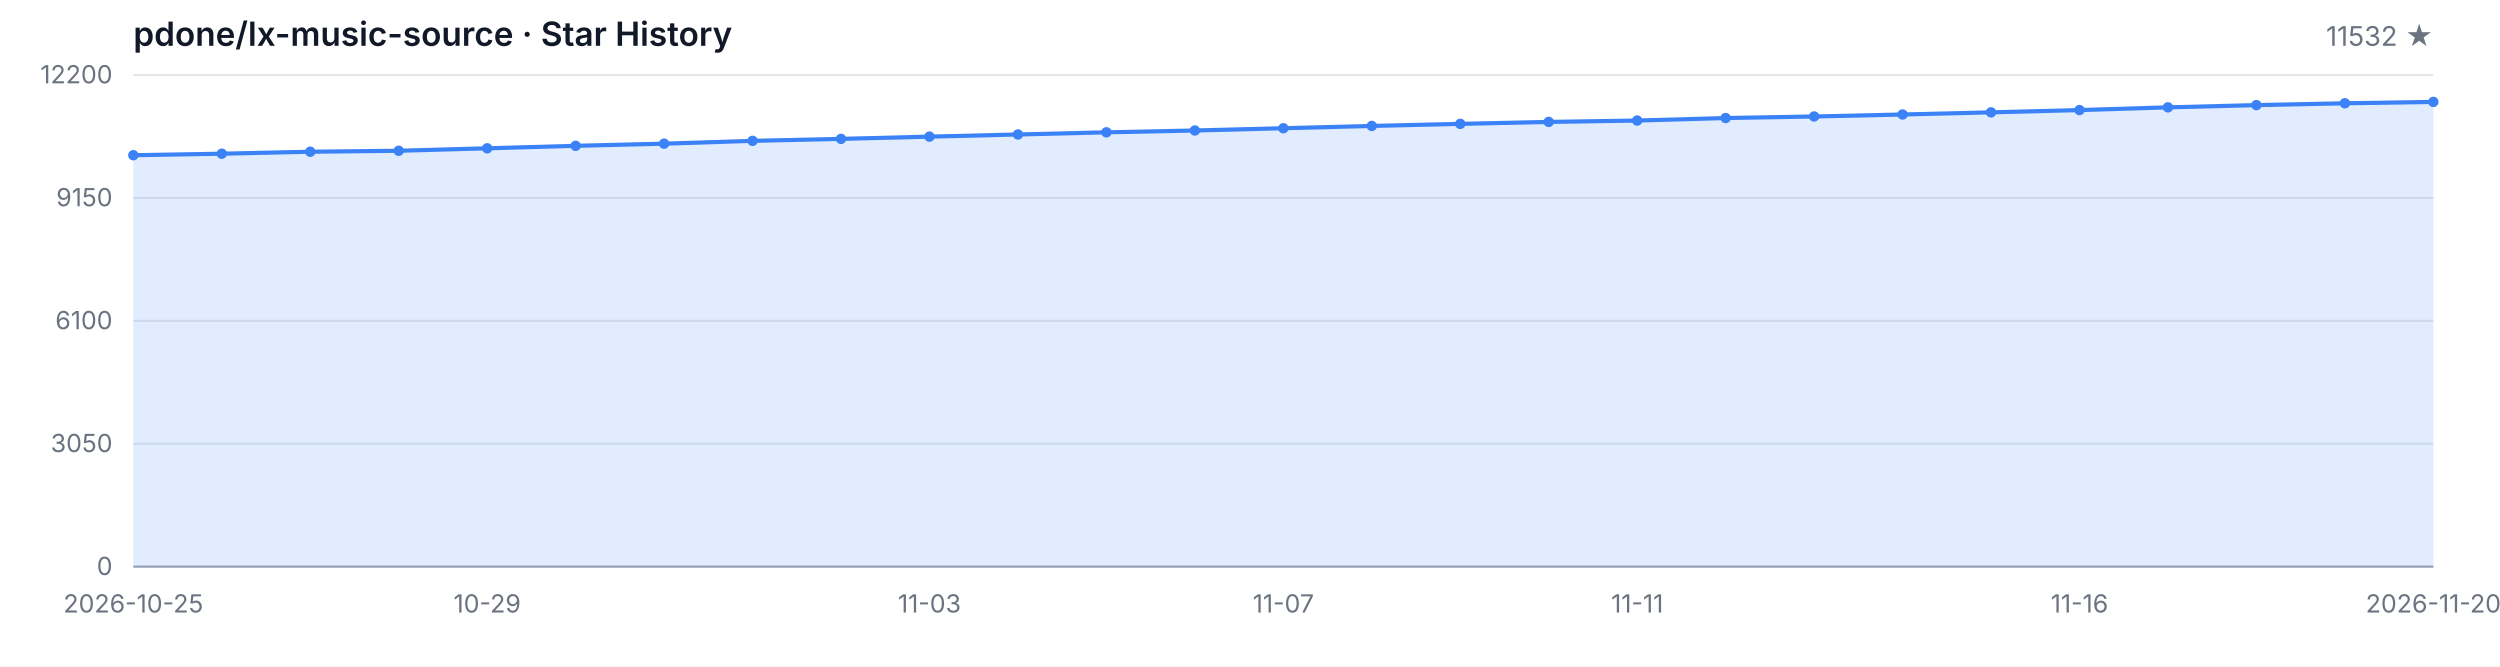
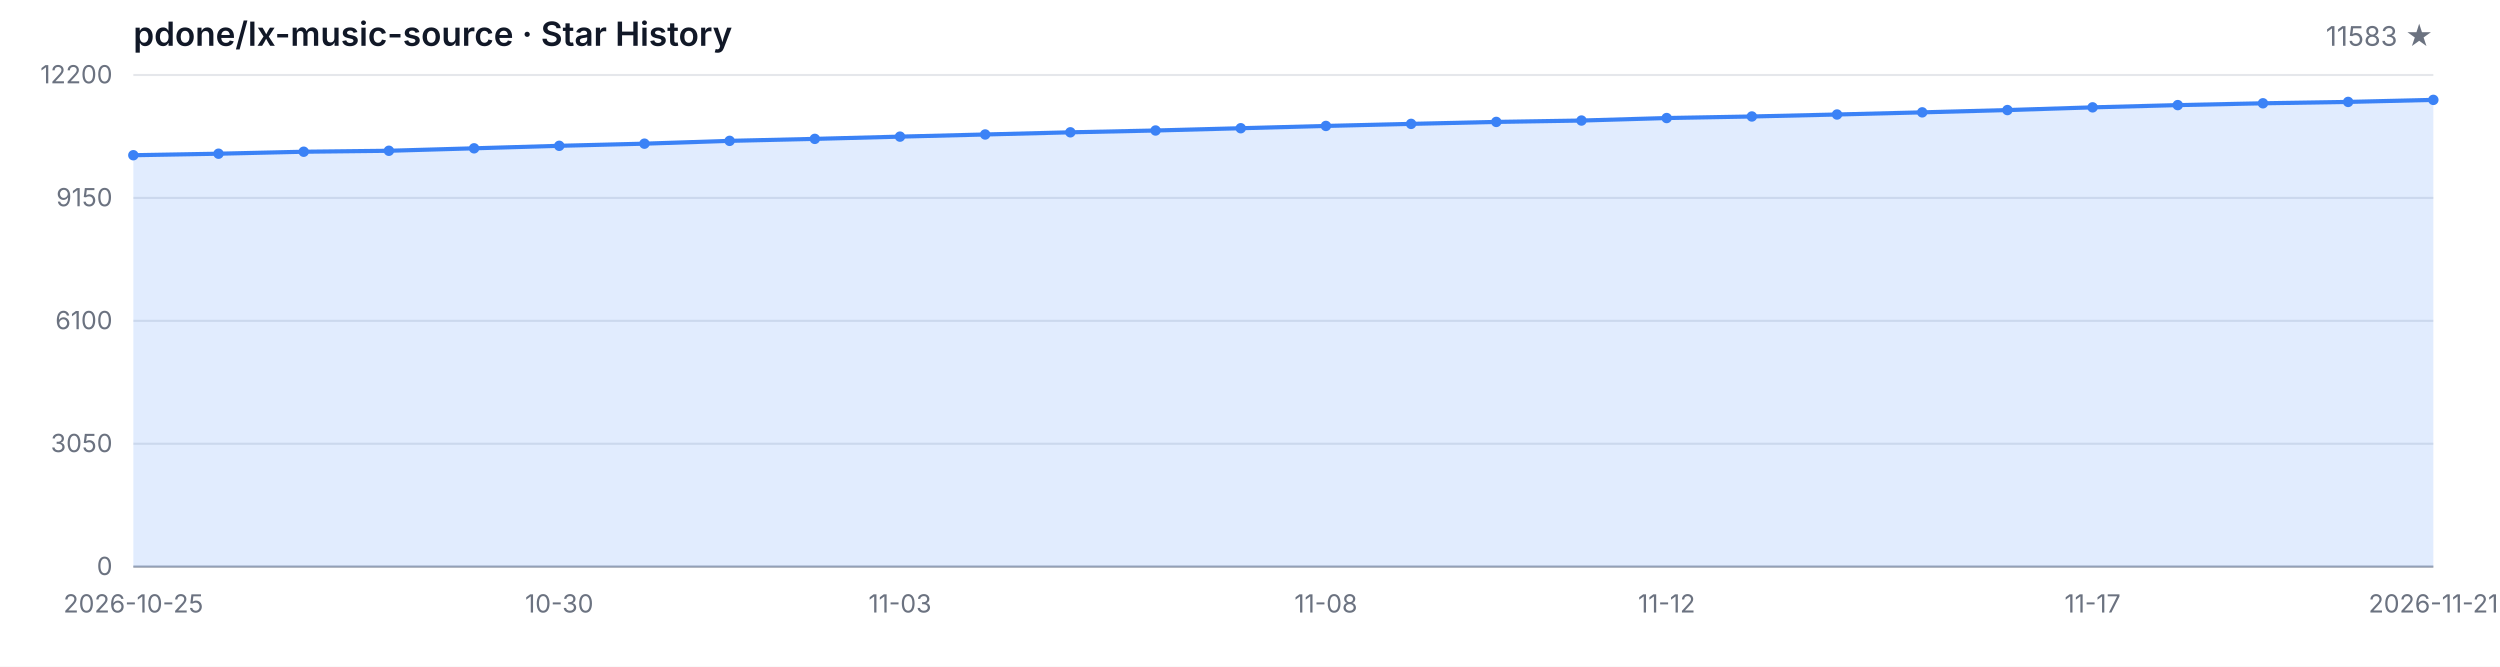
<svg xmlns="http://www.w3.org/2000/svg" width="1200" height="320" viewBox="0 0 1200 320" role="img" aria-label="Star History">
  <style>
  .bg { fill: #ffffff; }
  .grid { stroke: #e5e7eb; stroke-width: 1; }
  .axis { stroke: #9ca3af; stroke-width: 1; }
  .area { fill: rgba(59, 130, 246, 0.15); }
  .line { fill: none; stroke: #3b82f6; stroke-width: 2; stroke-linejoin: round; stroke-linecap: round; }
  .dot { fill: #3b82f6; }
  .tlabel { fill: #6b7280; font-family: -apple-system, BlinkMacSystemFont, 'Segoe UI', sans-serif; font-size: 12px; }
  .title { fill: #111827; font-family: -apple-system, BlinkMacSystemFont, 'Segoe UI', sans-serif; font-size: 16px; font-weight: 600; }
  .subtitle { fill: #6b7280; font-family: -apple-system, BlinkMacSystemFont, 'Segoe UI', sans-serif; font-size: 13px; }
  @media (prefers-color-scheme: dark) {
    .bg { fill: #0d1117; }
    .grid { stroke: #21262d; }
    .axis { stroke: #484f58; }
    .area { fill: rgba(58, 132, 255, 0.18); }
    .line { stroke: #58a6ff; }
    .dot { fill: #58a6ff; }
    .tlabel { fill: #8b949e; }
    .title { fill: #c9d1d9; }
    .subtitle { fill: #8b949e; }
  }
</style>
  <rect class="bg" width="1200" height="320" />
  <text class="title" x="64" y="22">pdone/lx-music-source · Star History</text>
-   <text class="subtitle" x="1168" y="22" text-anchor="end">11532 ★</text>
+   <text class="subtitle" x="1168" y="22" text-anchor="end">11583 ★</text>
  <line class="grid" x1="64" y1="272.00" x2="1168" y2="272.00" />
  <line class="grid" x1="64" y1="213.00" x2="1168" y2="213.00" />
  <line class="grid" x1="64" y1="154.00" x2="1168" y2="154.00" />
  <line class="grid" x1="64" y1="95.00" x2="1168" y2="95.00" />
  <line class="grid" x1="64" y1="36.00" x2="1168" y2="36.00" />
  <text class="tlabel" x="54" y="276.00" text-anchor="end">0</text>
  <text class="tlabel" x="54" y="217.00" text-anchor="end">3050</text>
  <text class="tlabel" x="54" y="158.00" text-anchor="end">6100</text>
  <text class="tlabel" x="54" y="99.00" text-anchor="end">9150</text>
  <text class="tlabel" x="54" y="40.00" text-anchor="end">12200</text>
  <line class="axis" x1="64" y1="272" x2="1168" y2="272" />
-   <path class="area" d="M 64.00 272.00 L 64.00 74.51 L 106.46 73.78 L 148.92 72.83 L 191.38 72.37 L 233.85 71.19 L 276.31 69.99 L 318.77 68.96 L 361.23 67.61 L 403.69 66.66 L 446.15 65.58 L 488.62 64.55 L 531.08 63.51 L 573.54 62.64 L 616.00 61.55 L 658.46 60.45 L 700.92 59.46 L 743.38 58.52 L 785.85 57.86 L 828.31 56.66 L 870.77 55.91 L 913.23 54.96 L 955.69 53.93 L 998.15 52.83 L 1040.62 51.53 L 1083.08 50.45 L 1125.54 49.58 L 1168.00 48.92 L 1168.00 272.00 Z" />
-   <path class="line" d="M 64.00 74.51 L 106.46 73.78 L 148.92 72.83 L 191.38 72.37 L 233.85 71.19 L 276.31 69.99 L 318.77 68.96 L 361.23 67.61 L 403.69 66.66 L 446.15 65.58 L 488.62 64.55 L 531.08 63.51 L 573.54 62.64 L 616.00 61.55 L 658.46 60.45 L 700.92 59.46 L 743.38 58.52 L 785.85 57.86 L 828.31 56.66 L 870.77 55.91 L 913.23 54.96 L 955.69 53.93 L 998.15 52.83 L 1040.62 51.53 L 1083.08 50.45 L 1125.54 49.58 L 1168.00 48.92" />
+   <path class="area" d="M 64.00 272.00 L 64.00 74.51 L 104.89 73.78 L 145.78 72.83 L 186.67 72.37 L 227.56 71.19 L 268.44 69.99 L 309.33 68.96 L 350.22 67.61 L 391.11 66.66 L 432.00 65.58 L 472.89 64.55 L 513.78 63.51 L 554.67 62.64 L 595.56 61.55 L 636.44 60.45 L 677.33 59.46 L 718.22 58.52 L 759.11 57.86 L 800.00 56.66 L 840.89 55.91 L 881.78 54.96 L 922.67 53.93 L 963.56 52.83 L 1004.44 51.53 L 1045.33 50.45 L 1086.22 49.58 L 1127.11 48.92 L 1168.00 47.94 L 1168.00 272.00 Z" />
+   <path class="line" d="M 64.00 74.51 L 104.89 73.78 L 145.78 72.83 L 186.67 72.37 L 227.56 71.19 L 268.44 69.99 L 309.33 68.96 L 350.22 67.61 L 391.11 66.66 L 432.00 65.58 L 472.89 64.55 L 513.78 63.51 L 554.67 62.64 L 595.56 61.55 L 636.44 60.45 L 677.33 59.46 L 718.22 58.52 L 759.11 57.86 L 800.00 56.66 L 840.89 55.91 L 881.78 54.96 L 922.67 53.93 L 963.56 52.83 L 1004.44 51.53 L 1045.33 50.45 L 1086.22 49.58 L 1127.11 48.92 L 1168.00 47.94" />
  <circle class="dot" cx="64.00" cy="74.51" r="2.5" />
-   <circle class="dot" cx="106.46" cy="73.78" r="2.5" />
-   <circle class="dot" cx="148.92" cy="72.83" r="2.5" />
-   <circle class="dot" cx="191.38" cy="72.37" r="2.5" />
-   <circle class="dot" cx="233.85" cy="71.19" r="2.5" />
-   <circle class="dot" cx="276.31" cy="69.99" r="2.5" />
-   <circle class="dot" cx="318.77" cy="68.96" r="2.5" />
-   <circle class="dot" cx="361.23" cy="67.61" r="2.5" />
-   <circle class="dot" cx="403.69" cy="66.66" r="2.5" />
-   <circle class="dot" cx="446.15" cy="65.58" r="2.5" />
-   <circle class="dot" cx="488.62" cy="64.55" r="2.5" />
-   <circle class="dot" cx="531.08" cy="63.51" r="2.5" />
-   <circle class="dot" cx="573.54" cy="62.64" r="2.5" />
-   <circle class="dot" cx="616.00" cy="61.55" r="2.5" />
-   <circle class="dot" cx="658.46" cy="60.45" r="2.5" />
-   <circle class="dot" cx="700.92" cy="59.46" r="2.5" />
-   <circle class="dot" cx="743.38" cy="58.52" r="2.5" />
-   <circle class="dot" cx="785.85" cy="57.86" r="2.5" />
-   <circle class="dot" cx="828.31" cy="56.66" r="2.5" />
-   <circle class="dot" cx="870.77" cy="55.91" r="2.5" />
-   <circle class="dot" cx="913.23" cy="54.96" r="2.5" />
-   <circle class="dot" cx="955.69" cy="53.93" r="2.5" />
-   <circle class="dot" cx="998.15" cy="52.83" r="2.5" />
-   <circle class="dot" cx="1040.62" cy="51.53" r="2.5" />
-   <circle class="dot" cx="1083.08" cy="50.45" r="2.5" />
-   <circle class="dot" cx="1125.54" cy="49.58" r="2.5" />
-   <circle class="dot" cx="1168.00" cy="48.92" r="2.5" />
+   <circle class="dot" cx="104.89" cy="73.78" r="2.5" />
+   <circle class="dot" cx="145.78" cy="72.83" r="2.5" />
+   <circle class="dot" cx="186.67" cy="72.37" r="2.5" />
+   <circle class="dot" cx="227.56" cy="71.19" r="2.5" />
+   <circle class="dot" cx="268.44" cy="69.99" r="2.5" />
+   <circle class="dot" cx="309.33" cy="68.96" r="2.5" />
+   <circle class="dot" cx="350.22" cy="67.61" r="2.5" />
+   <circle class="dot" cx="391.11" cy="66.66" r="2.5" />
+   <circle class="dot" cx="432.00" cy="65.58" r="2.5" />
+   <circle class="dot" cx="472.89" cy="64.55" r="2.5" />
+   <circle class="dot" cx="513.78" cy="63.51" r="2.5" />
+   <circle class="dot" cx="554.67" cy="62.64" r="2.5" />
+   <circle class="dot" cx="595.56" cy="61.55" r="2.5" />
+   <circle class="dot" cx="636.44" cy="60.45" r="2.5" />
+   <circle class="dot" cx="677.33" cy="59.46" r="2.5" />
+   <circle class="dot" cx="718.22" cy="58.52" r="2.5" />
+   <circle class="dot" cx="759.11" cy="57.86" r="2.5" />
+   <circle class="dot" cx="800.00" cy="56.66" r="2.5" />
+   <circle class="dot" cx="840.89" cy="55.91" r="2.5" />
+   <circle class="dot" cx="881.78" cy="54.96" r="2.5" />
+   <circle class="dot" cx="922.67" cy="53.93" r="2.5" />
+   <circle class="dot" cx="963.56" cy="52.83" r="2.5" />
+   <circle class="dot" cx="1004.44" cy="51.53" r="2.5" />
+   <circle class="dot" cx="1045.33" cy="50.45" r="2.5" />
+   <circle class="dot" cx="1086.22" cy="49.58" r="2.5" />
+   <circle class="dot" cx="1127.11" cy="48.92" r="2.5" />
+   <circle class="dot" cx="1168.00" cy="47.94" r="2.5" />
  <text class="tlabel" x="64.00" y="294" text-anchor="middle">2026-10-25</text>
-   <text class="tlabel" x="233.85" y="294" text-anchor="middle">10-29</text>
-   <text class="tlabel" x="446.15" y="294" text-anchor="middle">11-03</text>
-   <text class="tlabel" x="616.00" y="294" text-anchor="middle">11-07</text>
-   <text class="tlabel" x="785.85" y="294" text-anchor="middle">11-11</text>
-   <text class="tlabel" x="998.15" y="294" text-anchor="middle">11-16</text>
-   <text class="tlabel" x="1168.00" y="294" text-anchor="middle">2026-11-20</text>
+   <text class="tlabel" x="268.44" y="294" text-anchor="middle">10-30</text>
+   <text class="tlabel" x="432.00" y="294" text-anchor="middle">11-03</text>
+   <text class="tlabel" x="636.44" y="294" text-anchor="middle">11-08</text>
+   <text class="tlabel" x="800.00" y="294" text-anchor="middle">11-12</text>
+   <text class="tlabel" x="1004.44" y="294" text-anchor="middle">11-17</text>
+   <text class="tlabel" x="1168.00" y="294" text-anchor="middle">2026-11-21</text>
</svg>
